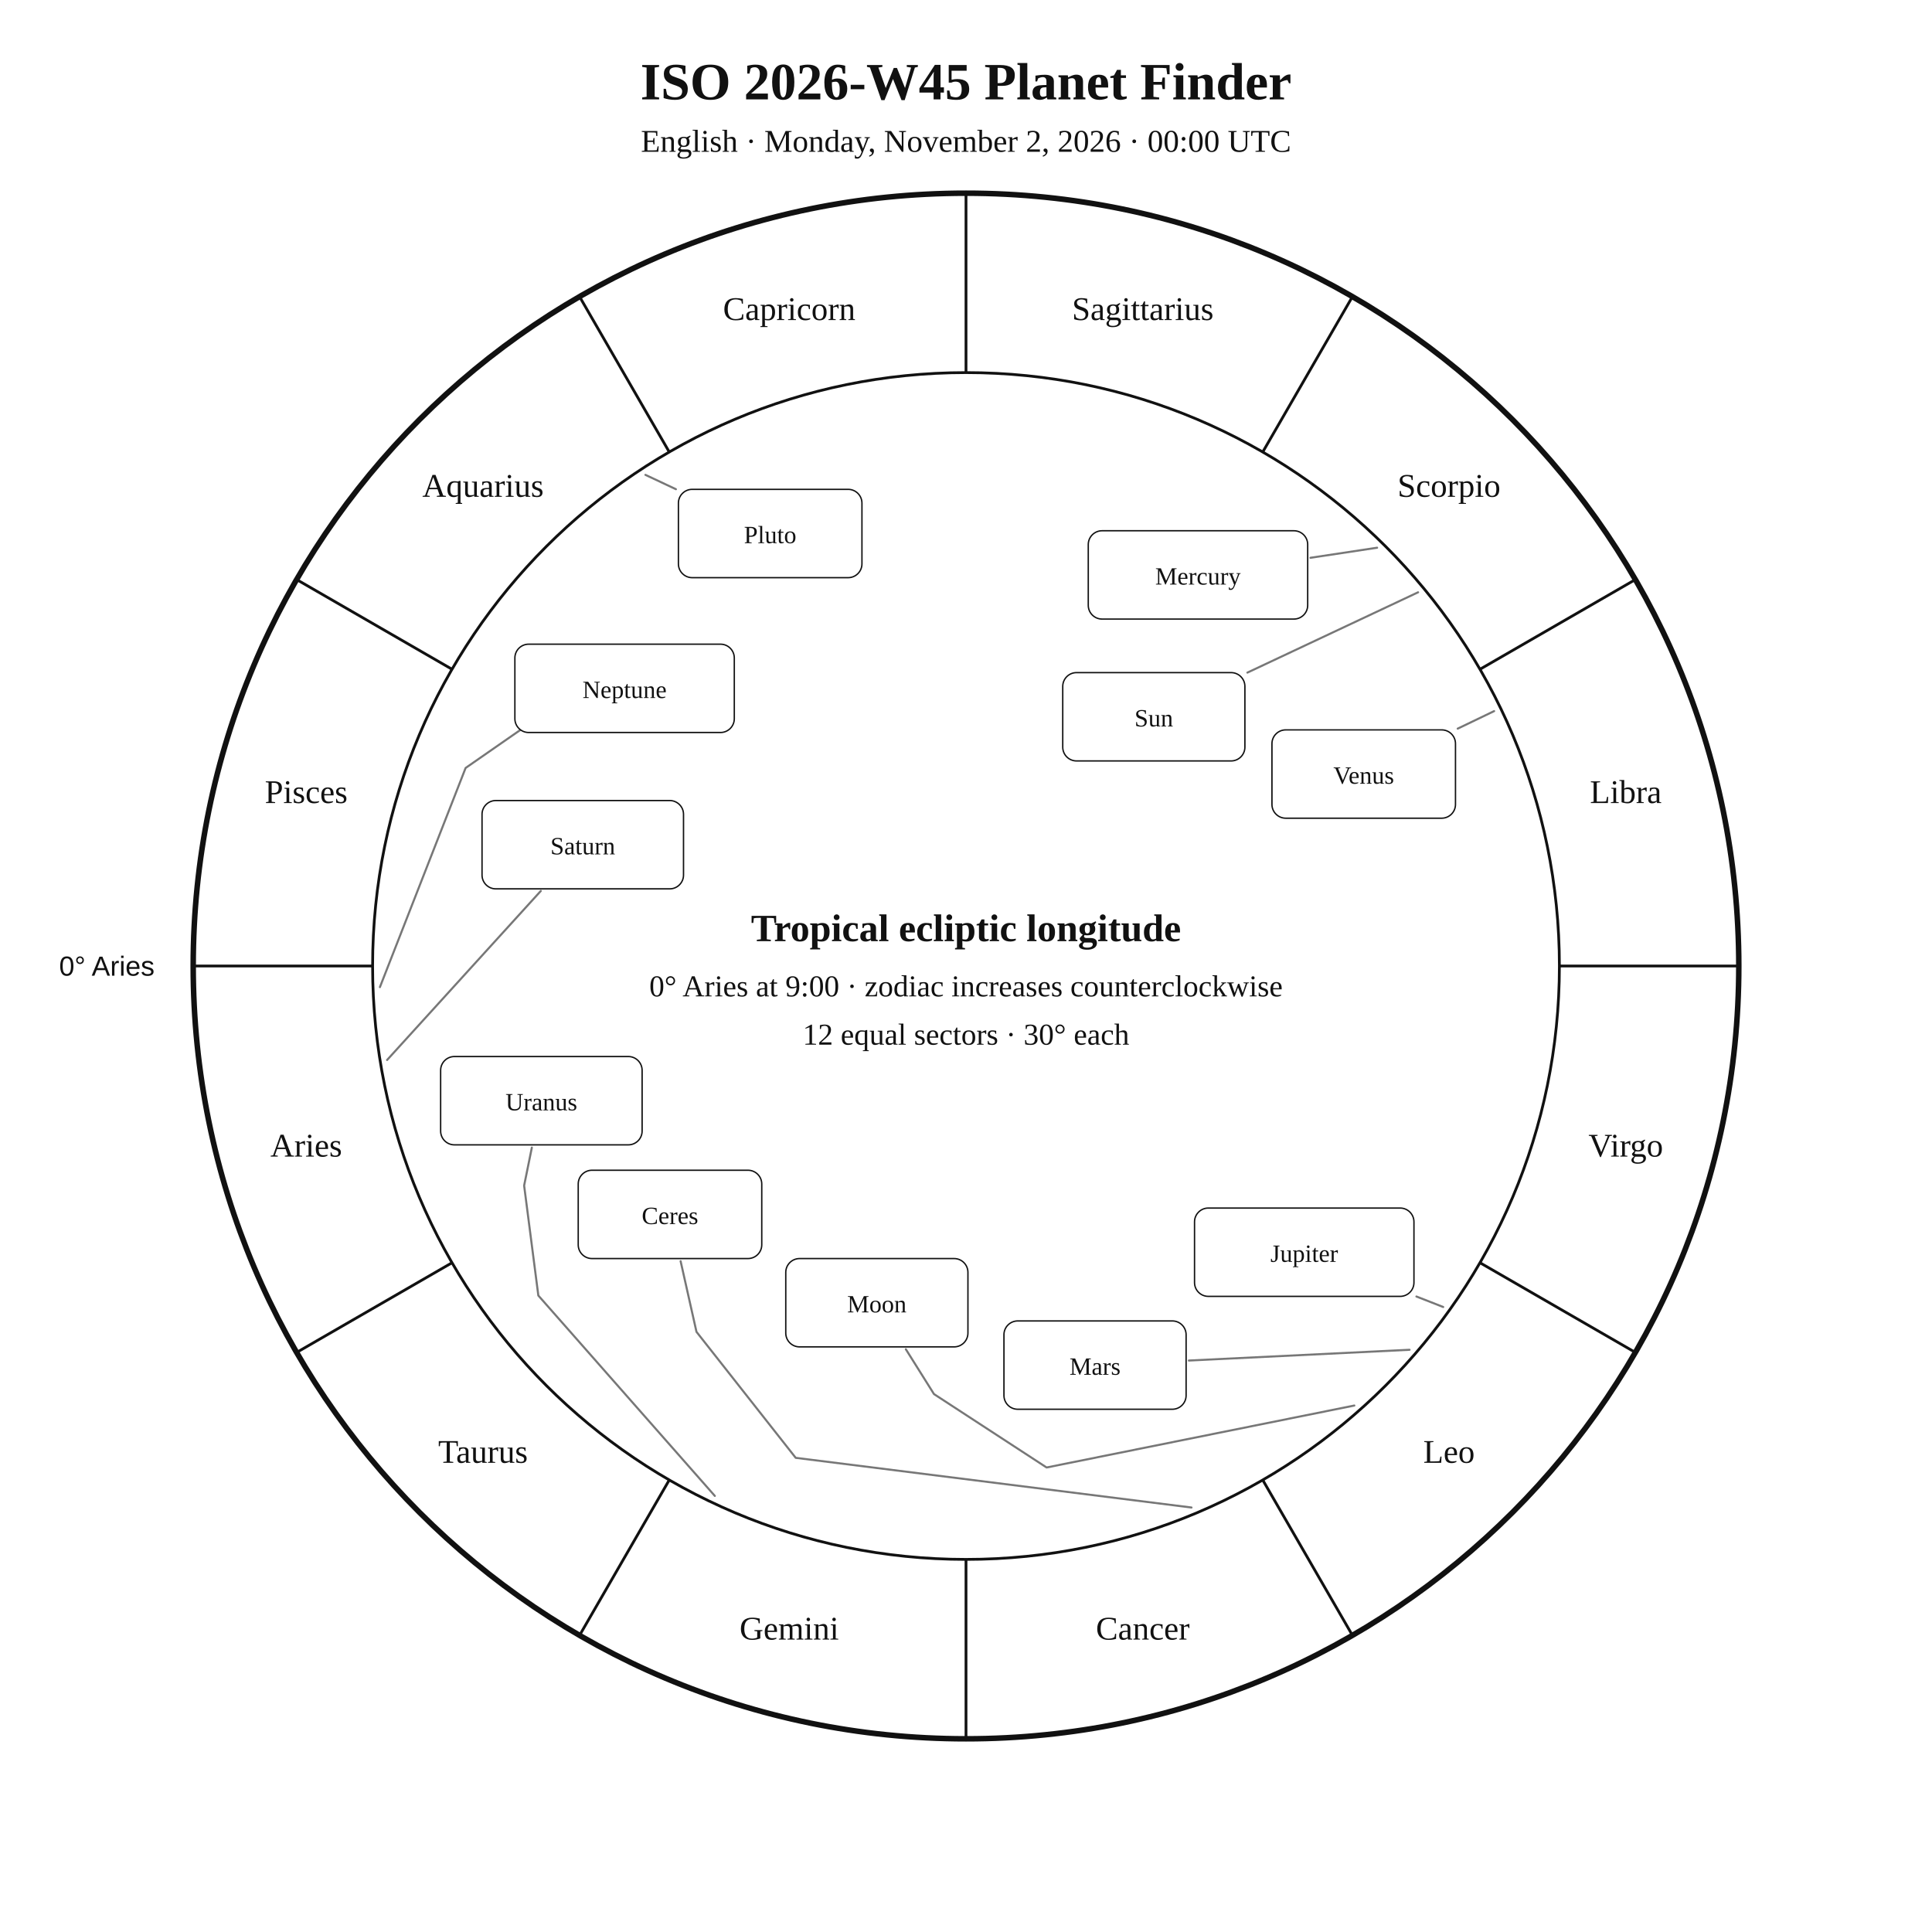
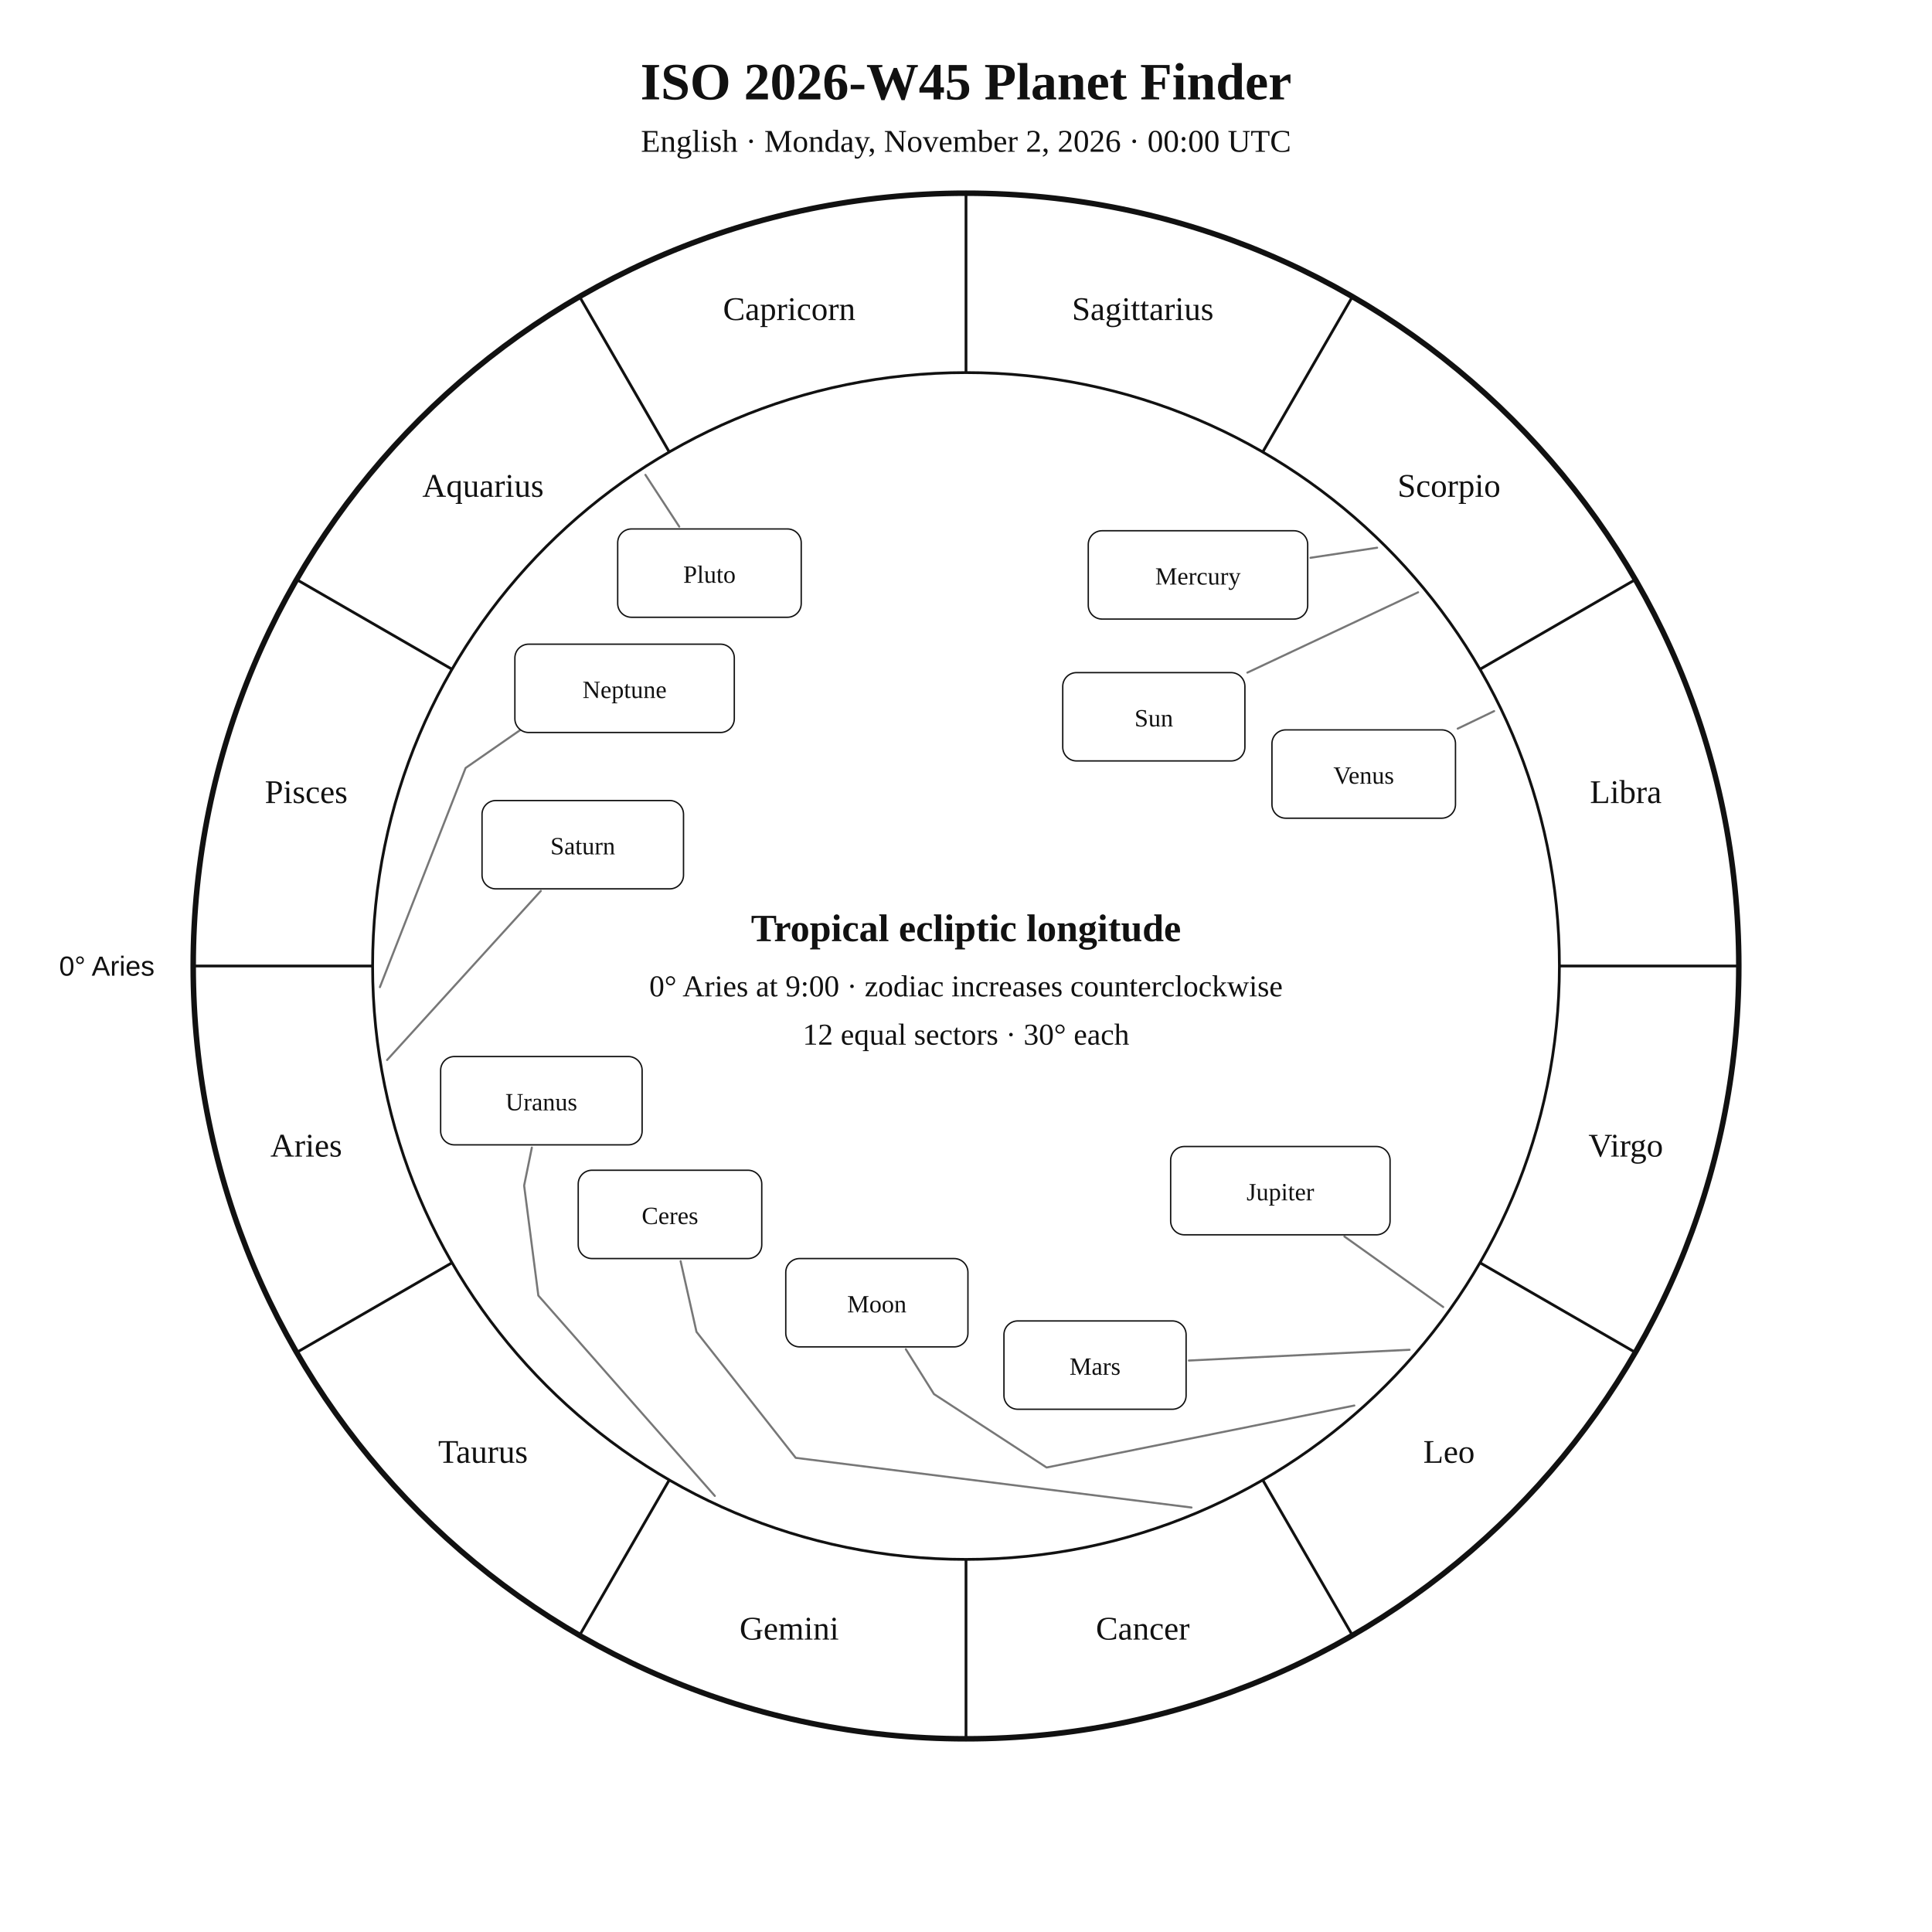
<svg xmlns="http://www.w3.org/2000/svg" width="1400" height="1400" viewBox="0 0 1400 1400">
  <rect width="100%" height="100%" fill="white" />
  <style>text{font-family:Georgia,"Times New Roman",serif;fill:#111!important;color:#111!important;-webkit-text-fill-color:#111!important}.sans{font-family:Arial,Helvetica,sans-serif}</style>
  <text x="700" y="72" text-anchor="middle" font-size="38" font-weight="700">ISO 2026-W45 Planet Finder</text>
  <text x="700" y="110" text-anchor="middle" font-size="23">English · Monday, November 2, 2026 · 00:00 UTC</text>
  <circle cx="700" cy="700" r="560" fill="none" stroke="#111" stroke-width="4" />
  <circle cx="700" cy="700" r="430" fill="none" stroke="#111" stroke-width="2" />
  <line x1="270.0" y1="700.0" x2="140.0" y2="700.0" stroke="#111" stroke-width="2" />
  <line x1="327.6" y1="915.0" x2="215.0" y2="980.0" stroke="#111" stroke-width="2" />
  <line x1="485.0" y1="1072.4" x2="420.0" y2="1185.0" stroke="#111" stroke-width="2" />
  <line x1="700.0" y1="1130.0" x2="700.0" y2="1260.0" stroke="#111" stroke-width="2" />
  <line x1="915.0" y1="1072.4" x2="980.0" y2="1185.0" stroke="#111" stroke-width="2" />
  <line x1="1072.4" y1="915.0" x2="1185.0" y2="980.0" stroke="#111" stroke-width="2" />
  <line x1="1130.0" y1="700.0" x2="1260.0" y2="700.0" stroke="#111" stroke-width="2" />
  <line x1="1072.4" y1="485.0" x2="1185.0" y2="420.0" stroke="#111" stroke-width="2" />
  <line x1="915.0" y1="327.6" x2="980.0" y2="215.0" stroke="#111" stroke-width="2" />
  <line x1="700.0" y1="270.0" x2="700.0" y2="140.0" stroke="#111" stroke-width="2" />
  <line x1="485.0" y1="327.6" x2="420.0" y2="215.0" stroke="#111" stroke-width="2" />
  <line x1="327.6" y1="485.0" x2="215.0" y2="420.0" stroke="#111" stroke-width="2" />
  <text x="221.9" y="838.1" text-anchor="middle" font-size="24">Aries</text>
  <text x="350.0" y="1060.0" text-anchor="middle" font-size="24">Taurus</text>
  <text x="571.9" y="1188.1" text-anchor="middle" font-size="24">Gemini</text>
  <text x="828.1" y="1188.1" text-anchor="middle" font-size="24">Cancer</text>
  <text x="1050.0" y="1060.0" text-anchor="middle" font-size="24">Leo</text>
  <text x="1178.1" y="838.1" text-anchor="middle" font-size="24">Virgo</text>
  <text x="1178.1" y="581.9" text-anchor="middle" font-size="24">Libra</text>
  <text x="1050.0" y="360.0" text-anchor="middle" font-size="24">Scorpio</text>
  <text x="828.1" y="231.9" text-anchor="middle" font-size="24">Sagittarius</text>
  <text x="571.9" y="231.9" text-anchor="middle" font-size="24">Capricorn</text>
  <text x="350.0" y="360.0" text-anchor="middle" font-size="24">Aquarius</text>
  <text x="221.9" y="581.9" text-anchor="middle" font-size="24">Pisces</text>
  <text x="112.0" y="707.0" text-anchor="end" font-size="20" class="sans">0° Aries</text>
  <polyline points="1027.6,429.2 903.9,487.4" fill="none" stroke="#777" stroke-width="1.5" stroke-linejoin="round" stroke-linecap="round" />
  <rect x="770.1" y="487.4" width="132.0" height="64.0" rx="10" fill="white" stroke="#111" />
  <text x="836.1" y="526.4" text-anchor="middle" font-size="18">Sun</text>
  <polyline points="981.4,1018.5 758.4,1063.4 676.8,1010.2 656.4,977.7" fill="none" stroke="#777" stroke-width="1.5" stroke-linejoin="round" stroke-linecap="round" />
  <rect x="569.4" y="912.0" width="132.0" height="64.0" rx="10" fill="white" stroke="#111" />
  <text x="635.4" y="951.0" text-anchor="middle" font-size="18">Moon</text>
  <polyline points="997.9,396.9 949.6,404.2" fill="none" stroke="#777" stroke-width="1.5" stroke-linejoin="round" stroke-linecap="round" />
  <rect x="788.6" y="384.6" width="159.0" height="64.0" rx="10" fill="white" stroke="#111" />
  <text x="868.1" y="423.6" text-anchor="middle" font-size="18">Mercury</text>
  <polyline points="1082.7,515.3 1056.3,528.0" fill="none" stroke="#777" stroke-width="1.5" stroke-linejoin="round" stroke-linecap="round" />
  <rect x="921.7" y="528.9" width="133.0" height="64.0" rx="10" fill="white" stroke="#111" />
  <text x="988.2" y="567.9" text-anchor="middle" font-size="18">Venus</text>
  <polyline points="1021.4,978.1 861.5,985.9" fill="none" stroke="#777" stroke-width="1.5" stroke-linejoin="round" stroke-linecap="round" />
  <rect x="727.5" y="957.2" width="132.0" height="64.0" rx="10" fill="white" stroke="#111" />
  <text x="793.5" y="996.2" text-anchor="middle" font-size="18">Mars</text>
-   <polyline points="1045.8,947.1 1026.4,939.5" fill="none" stroke="#777" stroke-width="1.5" stroke-linejoin="round" stroke-linecap="round" />
-   <rect x="865.6" y="875.4" width="159.0" height="64.0" rx="10" fill="white" stroke="#111" />
-   <text x="945.1" y="914.4" text-anchor="middle" font-size="18">Jupiter</text>
+   <polyline points="1045.8,947.1 974.2,896.0" fill="none" stroke="#777" stroke-width="1.5" stroke-linejoin="round" stroke-linecap="round" />
+   <rect x="848.3" y="830.8" width="159.0" height="64.0" rx="10" fill="white" stroke="#111" />
+   <text x="927.8" y="869.8" text-anchor="middle" font-size="18">Jupiter</text>
  <polyline points="280.5,768.1 391.9,645.6" fill="none" stroke="#777" stroke-width="1.5" stroke-linejoin="round" stroke-linecap="round" />
  <rect x="349.3" y="580.1" width="146.0" height="64.0" rx="10" fill="white" stroke="#111" />
  <text x="422.3" y="619.1" text-anchor="middle" font-size="18">Saturn</text>
  <polyline points="863.4,1092.4 576.6,1056.4 504.7,965.1 493.2,913.9" fill="none" stroke="#777" stroke-width="1.5" stroke-linejoin="round" stroke-linecap="round" />
  <rect x="419.0" y="848.0" width="133.0" height="64.0" rx="10" fill="white" stroke="#111" />
  <text x="485.5" y="887.0" text-anchor="middle" font-size="18">Ceres</text>
  <polyline points="518.0,1084.0 390.1,938.8 379.8,859.1 385.4,831.6" fill="none" stroke="#777" stroke-width="1.5" stroke-linejoin="round" stroke-linecap="round" />
  <rect x="319.3" y="765.6" width="146.0" height="64.0" rx="10" fill="white" stroke="#111" />
  <text x="392.3" y="804.6" text-anchor="middle" font-size="18">Uranus</text>
  <polyline points="275.3,715.3 337.4,556.5 397.0,515.1 397.0,515.1" fill="none" stroke="#777" stroke-width="1.5" stroke-linejoin="round" stroke-linecap="round" />
  <rect x="373.1" y="466.8" width="159.0" height="64.0" rx="10" fill="white" stroke="#111" />
  <text x="452.6" y="505.8" text-anchor="middle" font-size="18">Neptune</text>
-   <polyline points="467.7,344.1 489.8,354.5" fill="none" stroke="#777" stroke-width="1.5" stroke-linejoin="round" stroke-linecap="round" />
-   <rect x="491.6" y="354.6" width="133.0" height="64.0" rx="10" fill="white" stroke="#111" />
-   <text x="558.1" y="393.6" text-anchor="middle" font-size="18">Pluto</text>
+   <polyline points="467.7,344.1 492.2,381.6" fill="none" stroke="#777" stroke-width="1.5" stroke-linejoin="round" stroke-linecap="round" />
+   <rect x="447.6" y="383.3" width="133.0" height="64.0" rx="10" fill="white" stroke="#111" />
+   <text x="514.1" y="422.3" text-anchor="middle" font-size="18">Pluto</text>
  <text x="700" y="682" text-anchor="middle" font-size="28" font-weight="700">Tropical ecliptic longitude</text>
  <text x="700" y="722" text-anchor="middle" font-size="22">0° Aries at 9:00 · zodiac increases counterclockwise</text>
  <text x="700" y="757" text-anchor="middle" font-size="22">12 equal sectors · 30° each</text>
</svg>
